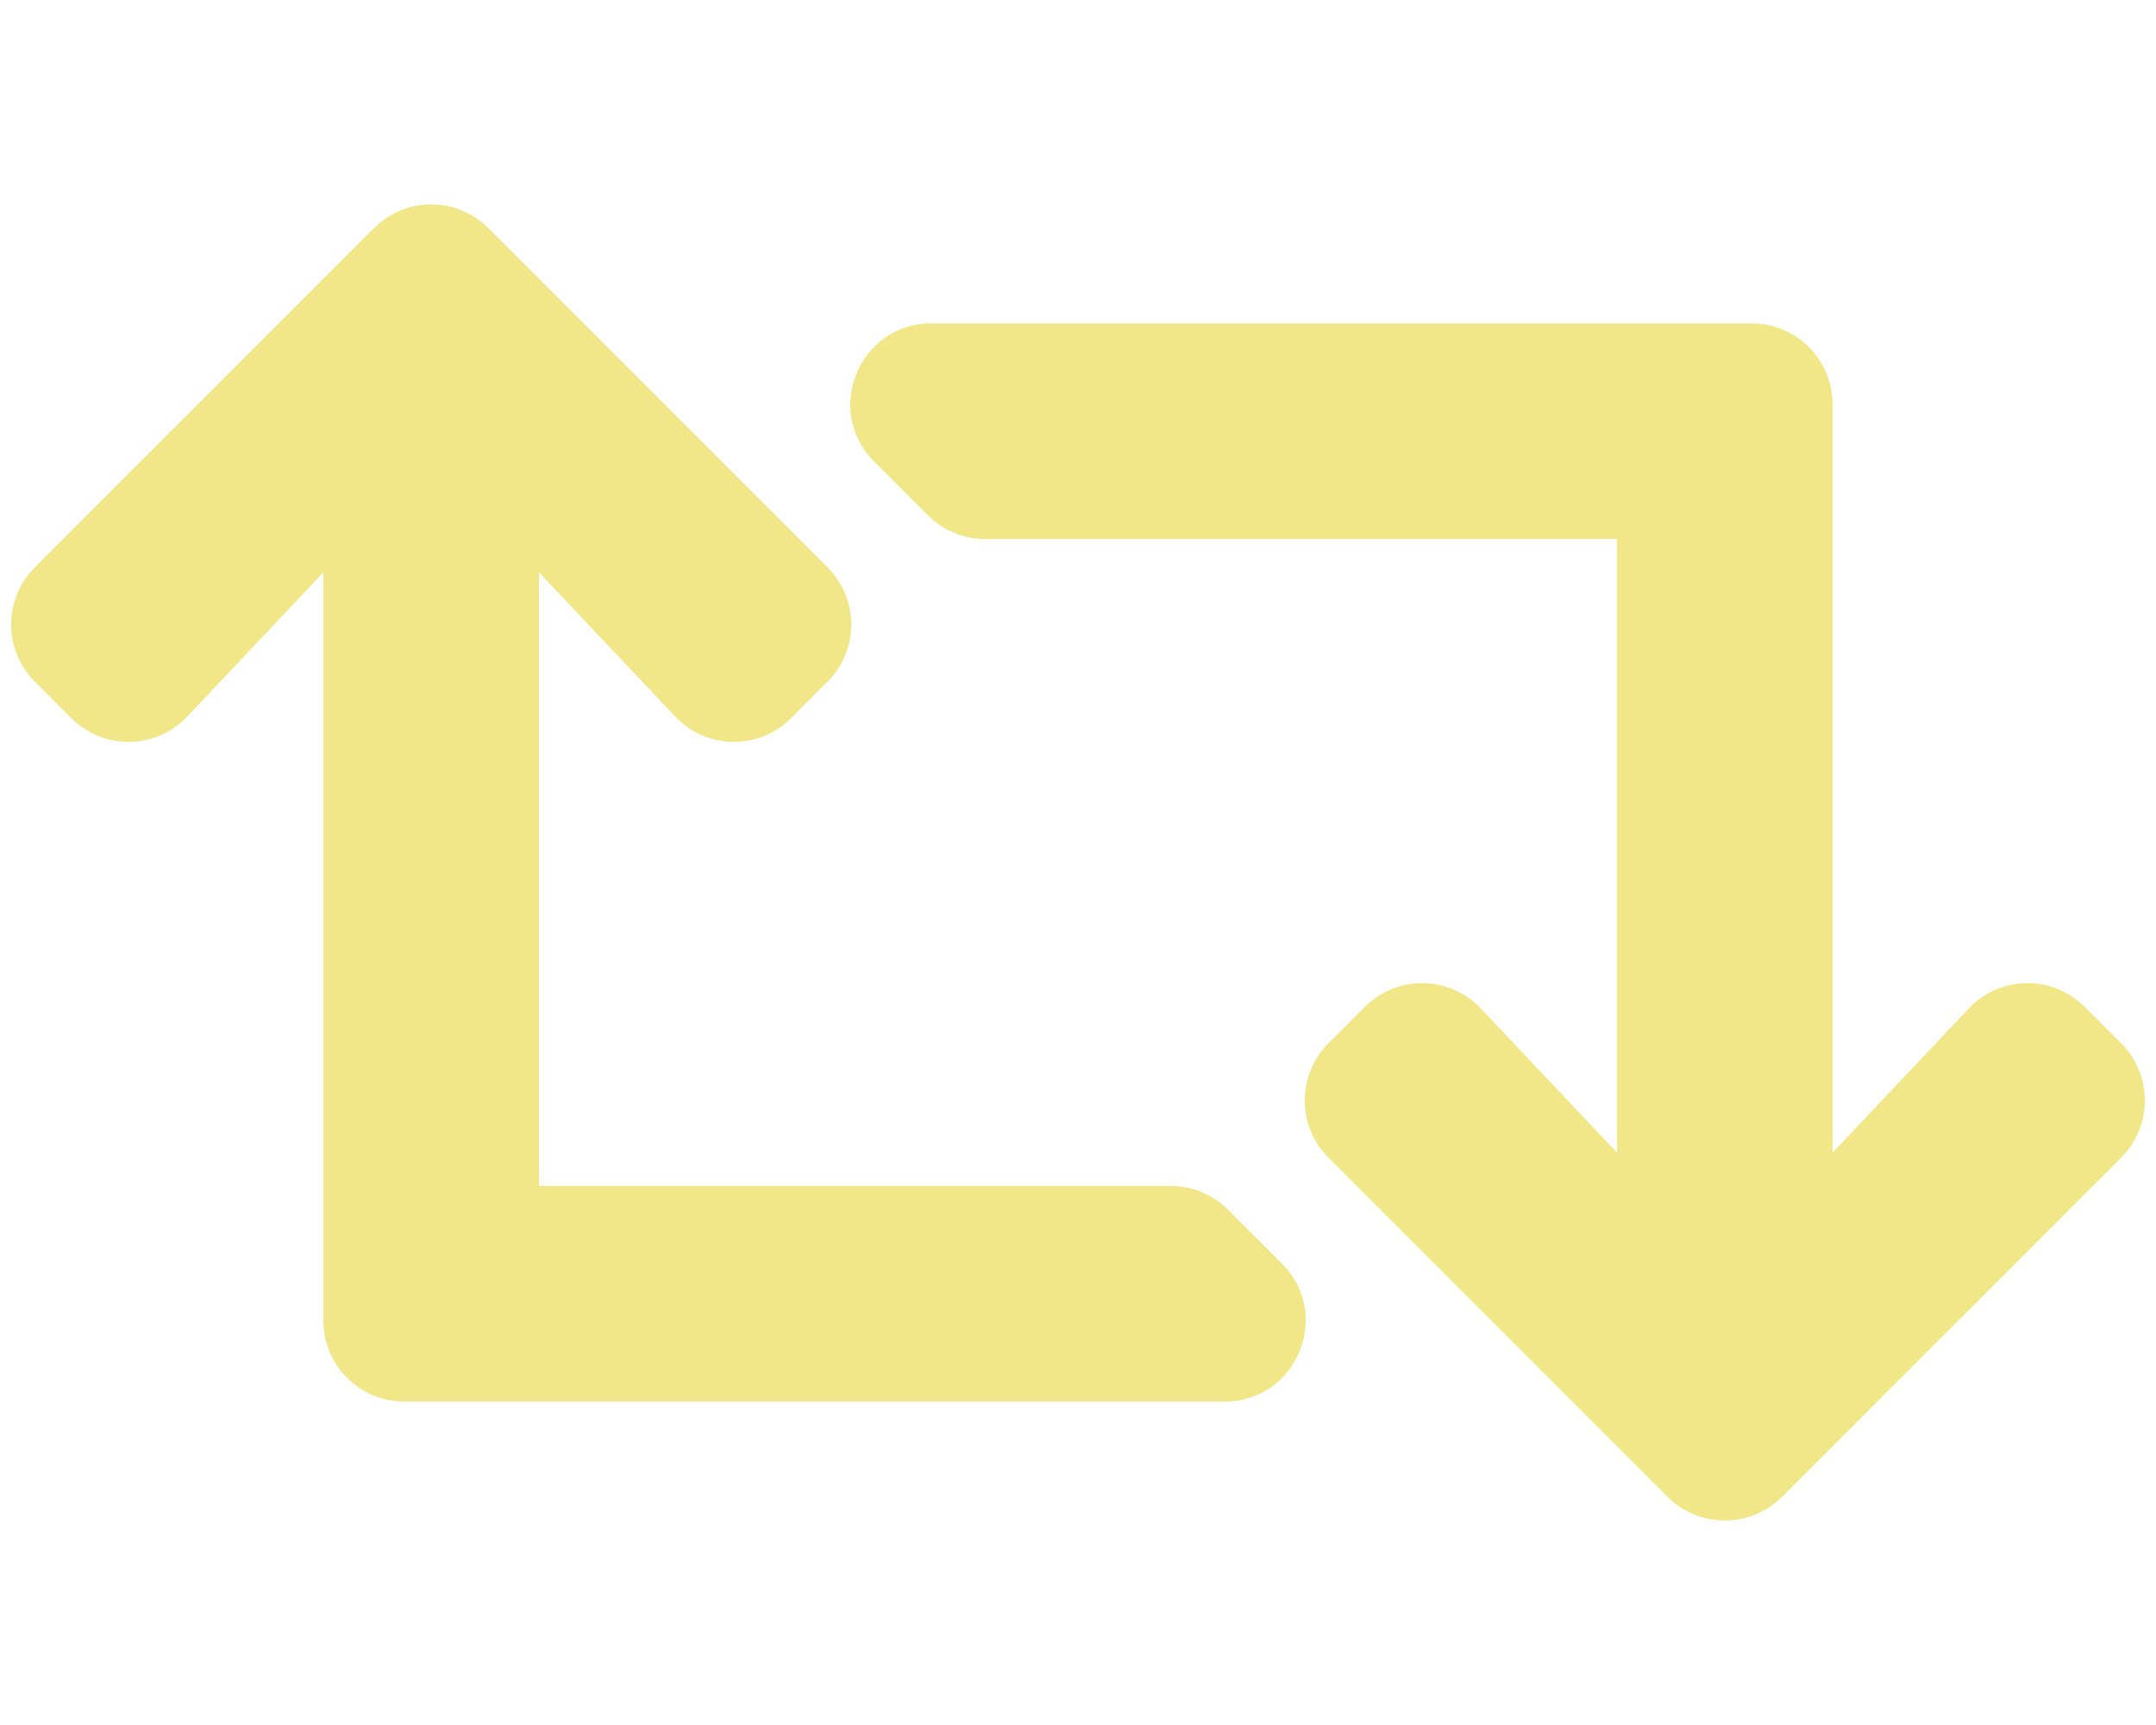
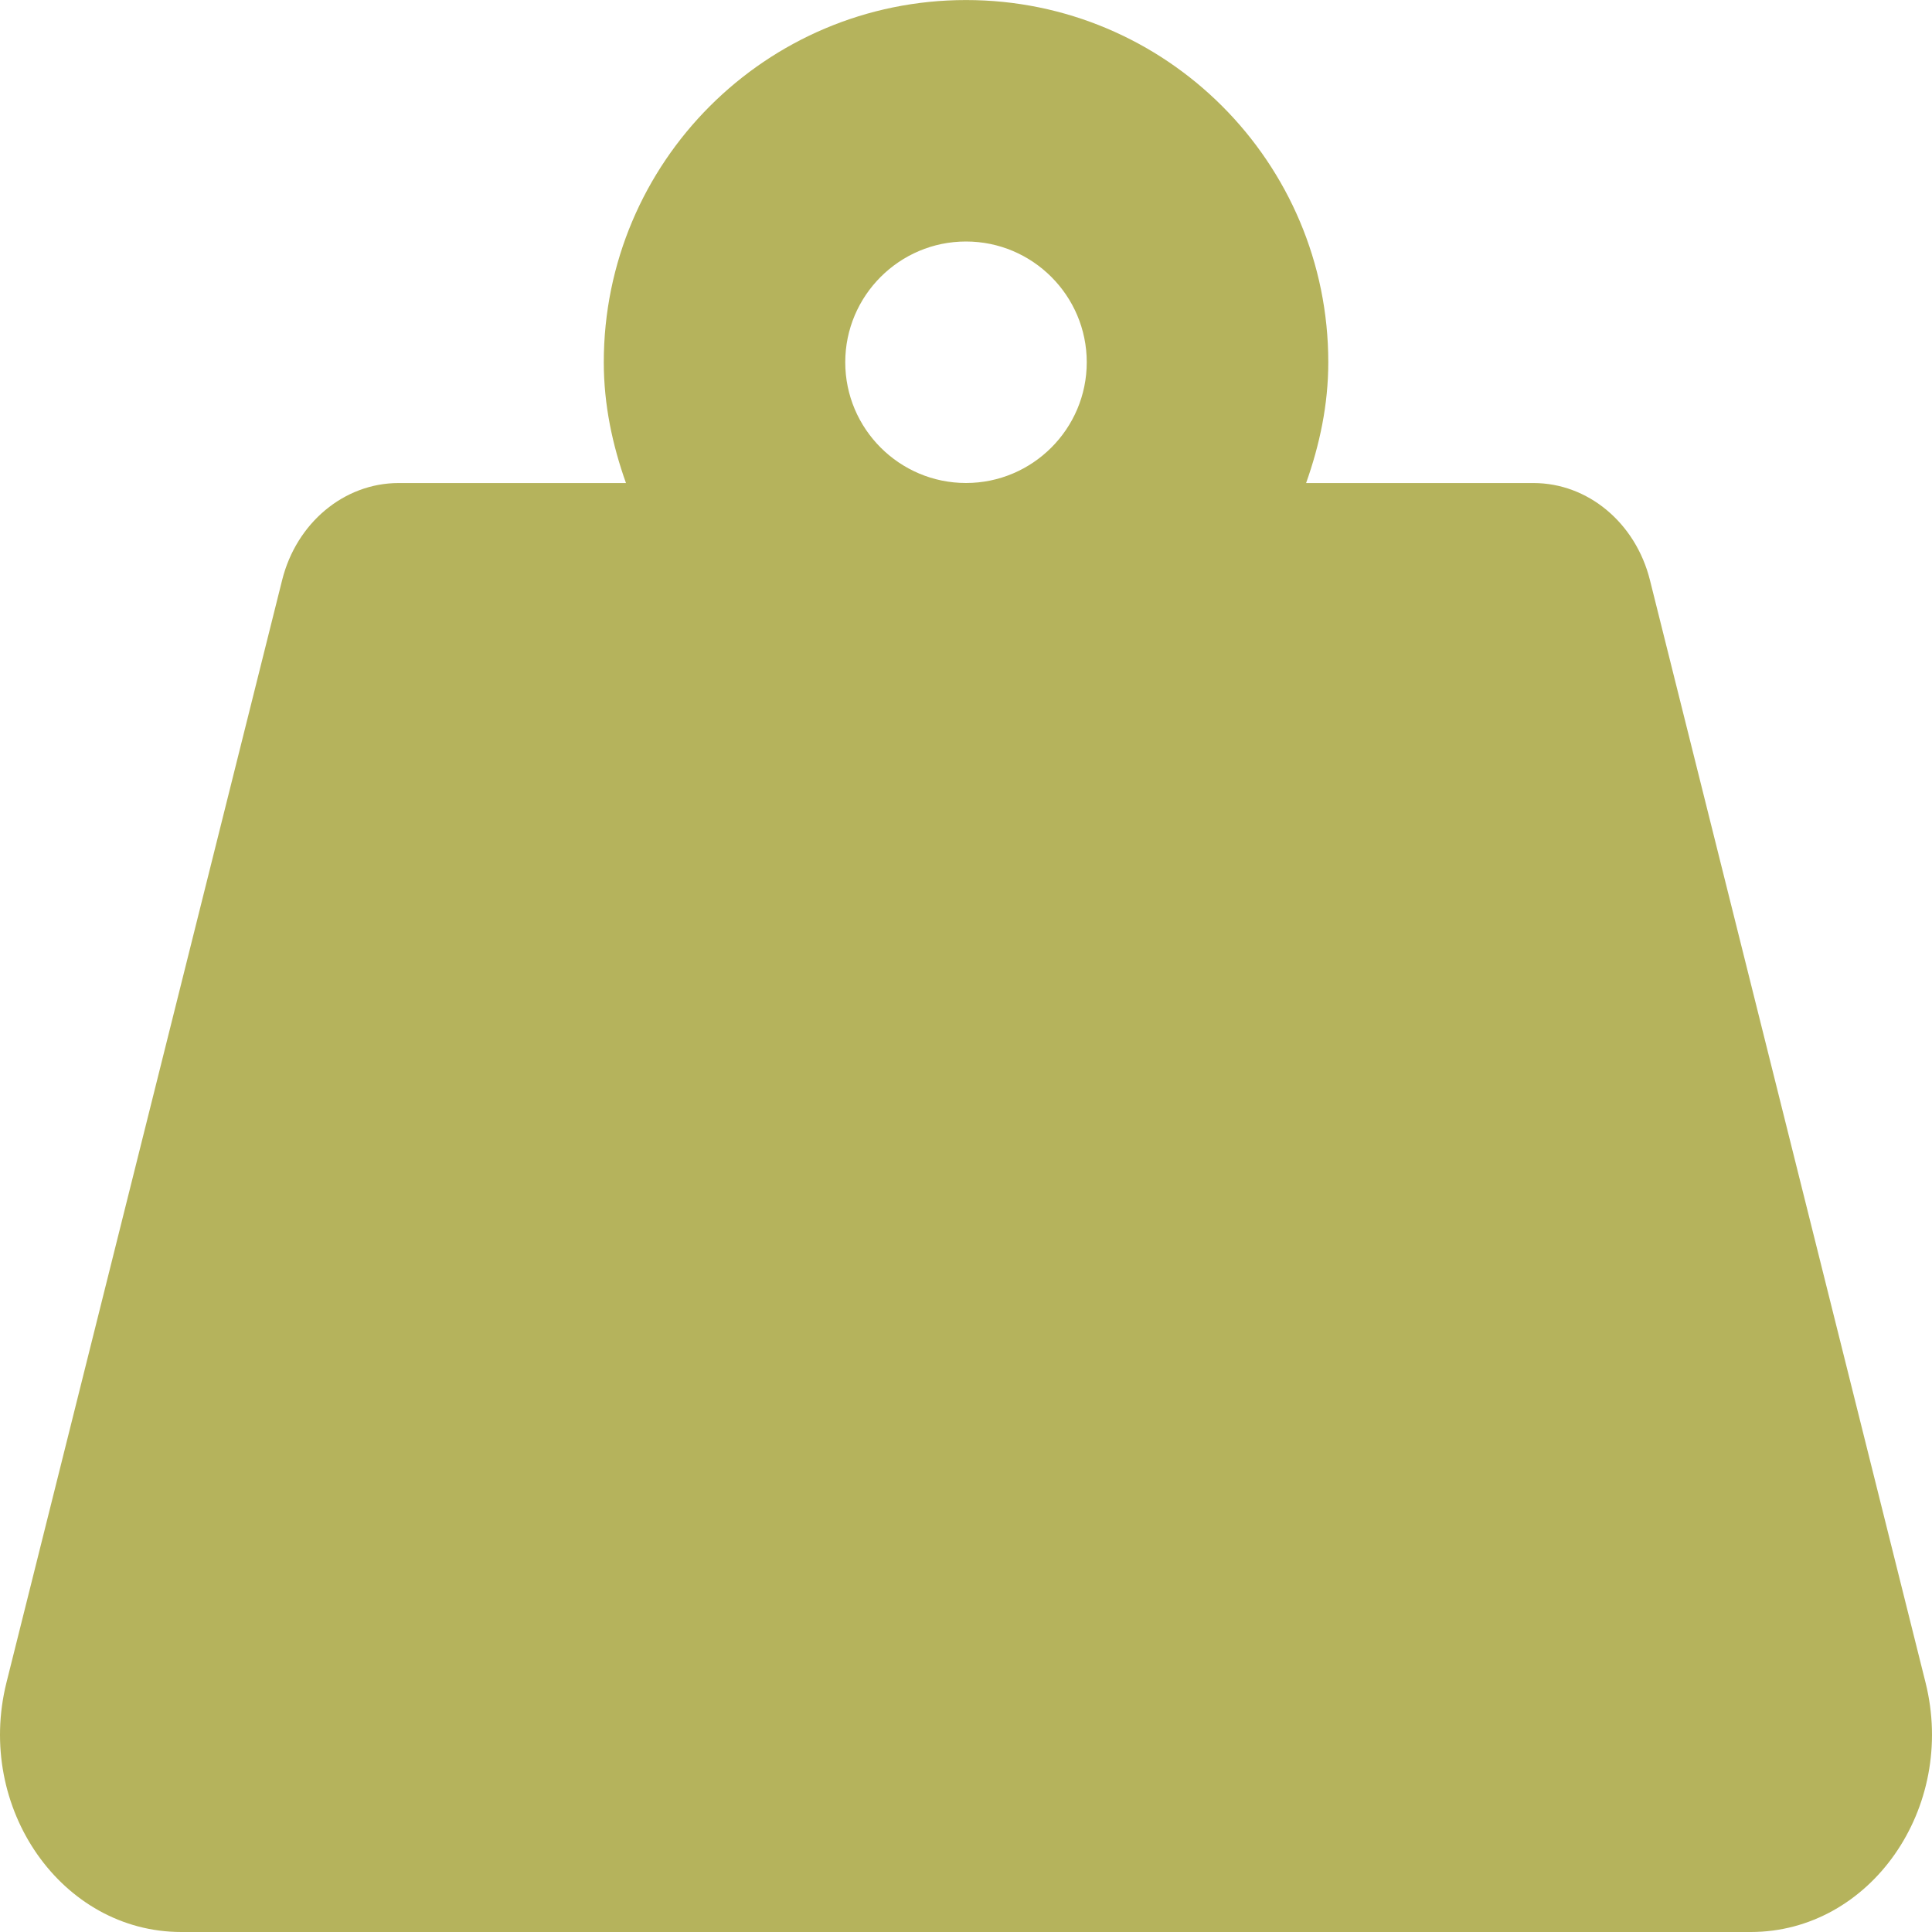
- <svg xmlns="http://www.w3.org/2000/svg" style="fill:#F1E788;" viewBox="0 0 640 512">
-   <path d="M629.657 343.598L528.971 444.284c-9.373 9.372-24.568 9.372-33.941 0L394.343 343.598c-9.373-9.373-9.373-24.569 0-33.941l10.823-10.823c9.562-9.562 25.133-9.34 34.419.492L480 342.118V160H292.451a24.005 24.005 0 0 1-16.971-7.029l-16-16C244.361 121.851 255.069 96 276.451 96H520c13.255 0 24 10.745 24 24v222.118l40.416-42.792c9.285-9.831 24.856-10.054 34.419-.492l10.823 10.823c9.372 9.372 9.372 24.569-.001 33.941zm-265.138 15.431A23.999 23.999 0 0 0 347.548 352H160V169.881l40.416 42.792c9.286 9.831 24.856 10.054 34.419.491l10.822-10.822c9.373-9.373 9.373-24.569 0-33.941L144.971 67.716c-9.373-9.373-24.569-9.373-33.941 0L10.343 168.402c-9.373 9.373-9.373 24.569 0 33.941l10.822 10.822c9.562 9.562 25.133 9.34 34.419-.491L96 169.881V392c0 13.255 10.745 24 24 24h243.549c21.382 0 32.09-25.851 16.971-40.971l-16.001-16z" />
+ <svg xmlns="http://www.w3.org/2000/svg" style="fill:#B5B35C;" viewBox="0 0 512 512">
+   <path d="M510.28 445.86l-73.03-292.13c-3.8-15.19-16.44-25.72-30.87-25.72h-60.25c3.57-10.05 5.88-20.72 5.88-32 0-53.02-42.98-96-96-96s-96 42.98-96 96c0 11.28 2.3 21.95 5.88 32h-60.25c-14.43 0-27.08 10.54-30.87 25.72L1.72 445.86C-6.61 479.17 16.38 512 48.03 512h415.95c31.64 0 54.63-32.83 46.3-66.14zM256 128c-17.64 0-32-14.36-32-32s14.36-32 32-32 32 14.36 32 32-14.36 32-32 32z" />
</svg>
